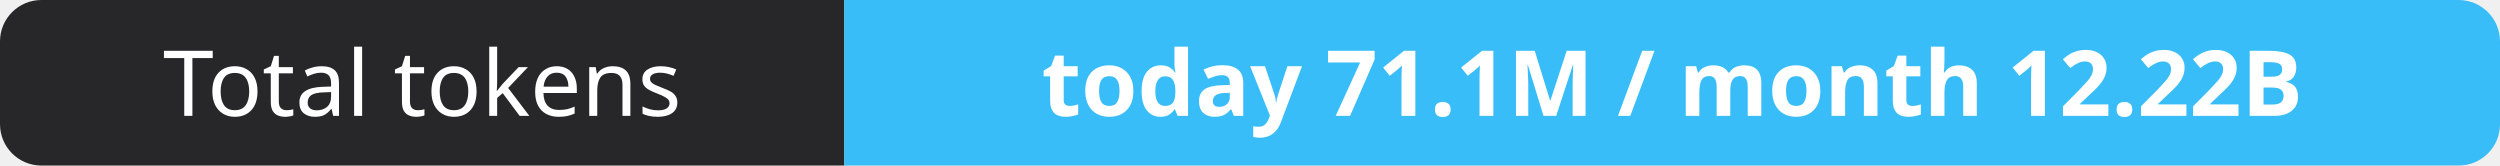
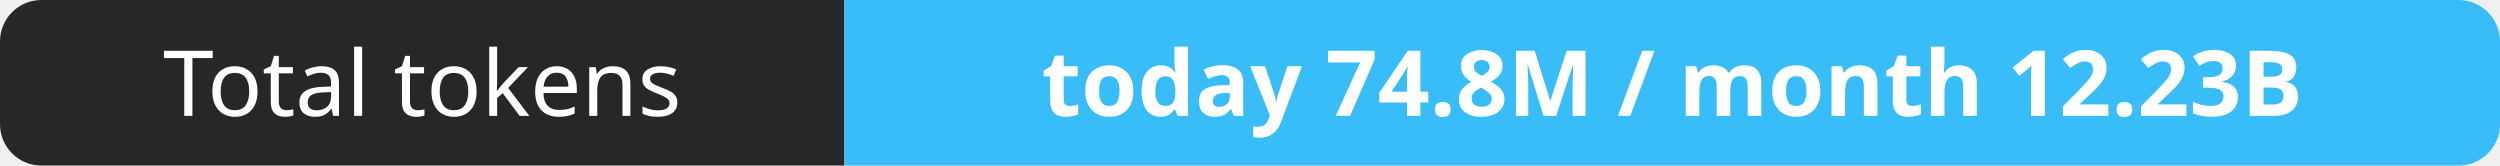
- <svg xmlns="http://www.w3.org/2000/svg" width="302" height="20" role="img" aria-label="Total tokens: today 71.1M / month 12.22B">
+ <svg xmlns="http://www.w3.org/2000/svg" width="302" height="20" role="img" aria-label="Total tokens: today 74.8M / month 12.23B">
  <clipPath id="r">
    <rect width="302" height="20" rx="5" fill="#fff" />
  </clipPath>
  <g clip-path="url(#r)">
    <rect width="102" height="20" fill="#27272a" />
    <rect x="102" width="200" height="20" fill="#38bdf8" />
  </g>
  <g fill="#fff" text-anchor="middle" font-family="Verdana,Geneva,sans-serif" font-size="11">
    <text x="51.0" y="14">Total tokens</text>
-     <text x="202.0" y="14" font-weight="700">today 71.1M / month 12.22B</text>
+     <text x="202.0" y="14" font-weight="700">today 74.8M / month 12.23B</text>
  </g>
</svg>
